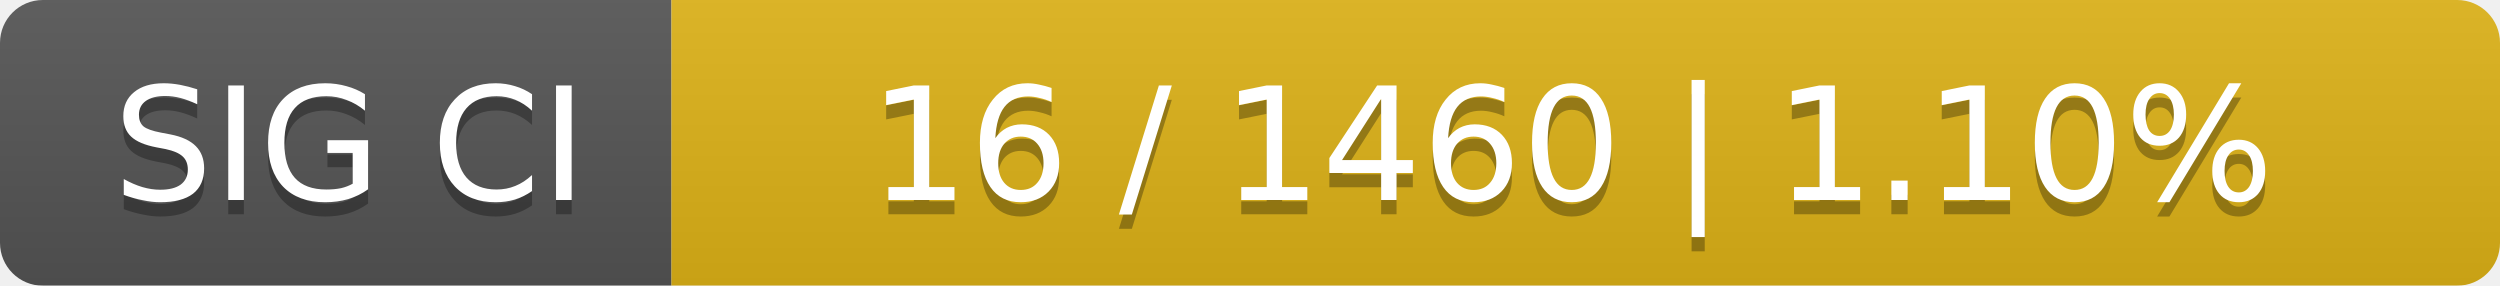
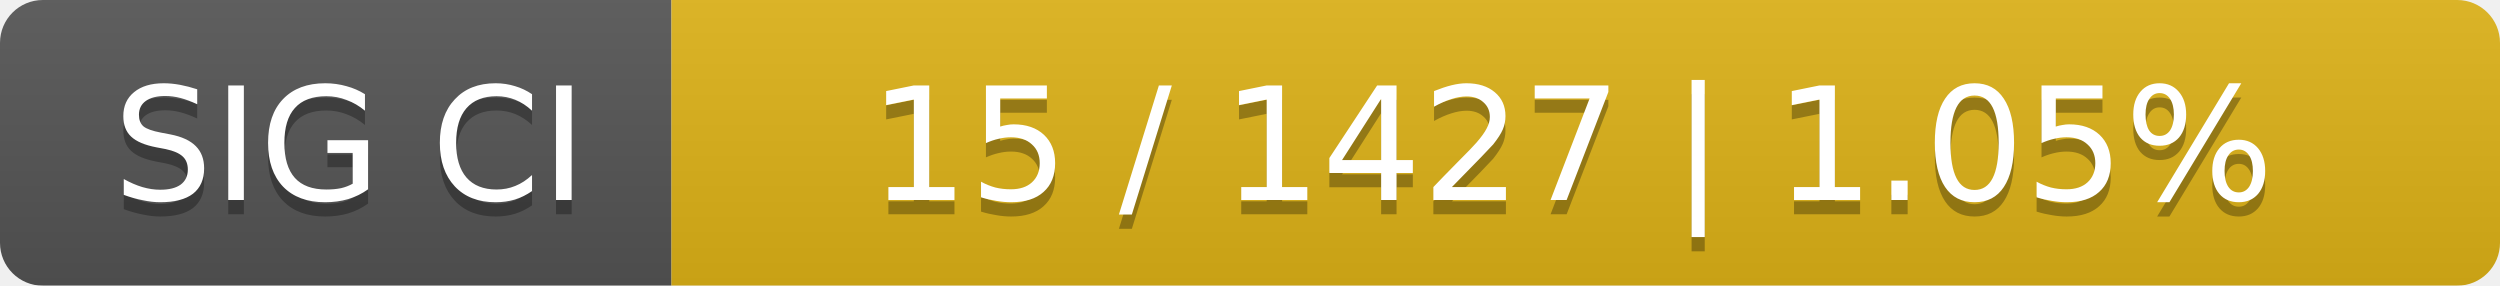
<svg xmlns="http://www.w3.org/2000/svg" width="175" height="20">
  <linearGradient id="smooth" x2="0" y2="100%">
    <stop offset="0" stop-color="#bbb" stop-opacity=".1" />
    <stop offset="1" stop-opacity=".1" />
  </linearGradient>
  <mask id="round">
    <rect width="175" height="20" rx="3" fill="#fff" />
  </mask>
  <g mask="url(#round)">
    <rect width="47" height="20" fill="#555" />
    <rect x="47" width="128" height="20" fill="#dfb317" />
    <rect width="175" height="20" fill="url(#smooth)" />
  </g>
  <g fill="#fff" text-anchor="middle" font-family="DejaVu Sans,Verdana,Geneva,sans-serif" font-size="11">
    <text x="24.5" y="15" fill="#010101" fill-opacity=".3">SIG CI</text>
    <text x="24.5" y="14">SIG CI</text>
-     <text x="110" y="15" fill="#010101" fill-opacity=".3">16 / 1460    |    1.10%</text>
-     <text x="110" y="14">16 / 1460    |    1.10%</text>
+     <text x="110" y="15" fill="#010101" fill-opacity=".3">15 / 1427    |    1.05%</text>
+     <text x="110" y="14">15 / 1427    |    1.05%</text>
  </g>
</svg>
